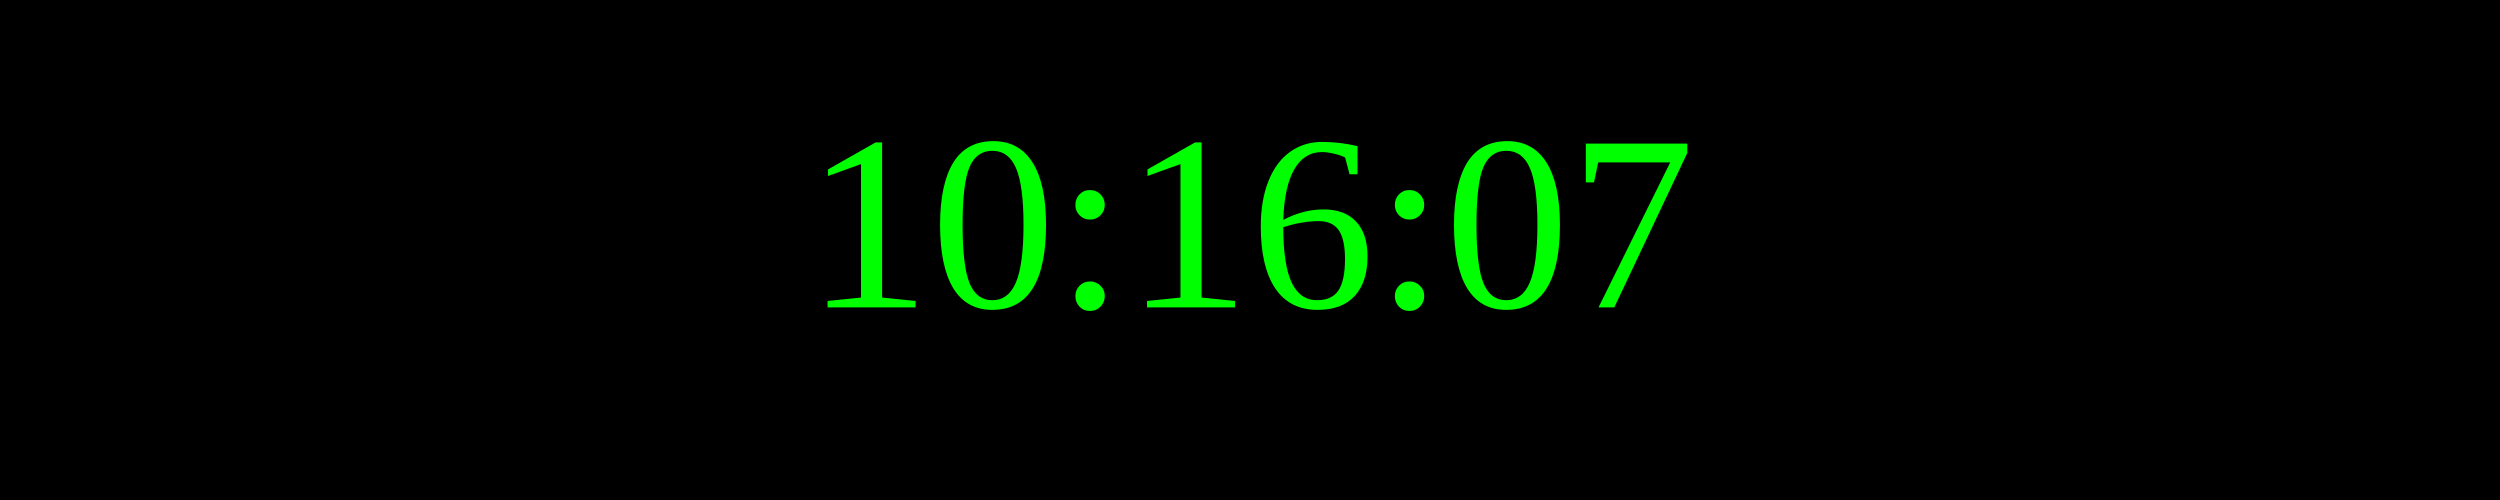
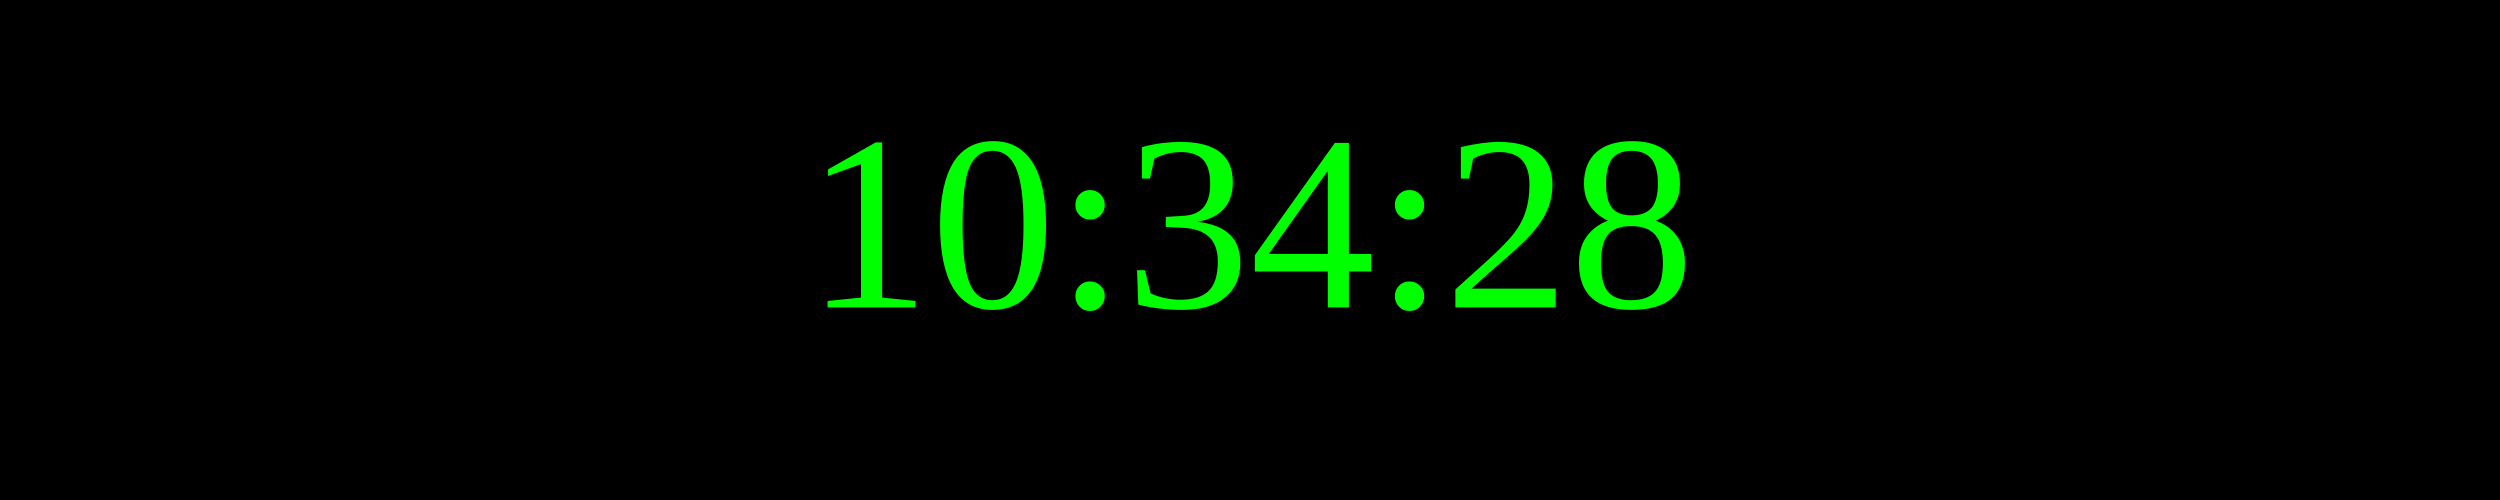
<svg xmlns="http://www.w3.org/2000/svg" width="250" height="50">
  <rect width="100%" height="100%" fill="black" />
  <text x="50%" y="50%" font-size="25" fill="lime" text-anchor="middle" dominant-baseline="middle">
- 10:16:07
+ 10:34:28
</text>
</svg>
